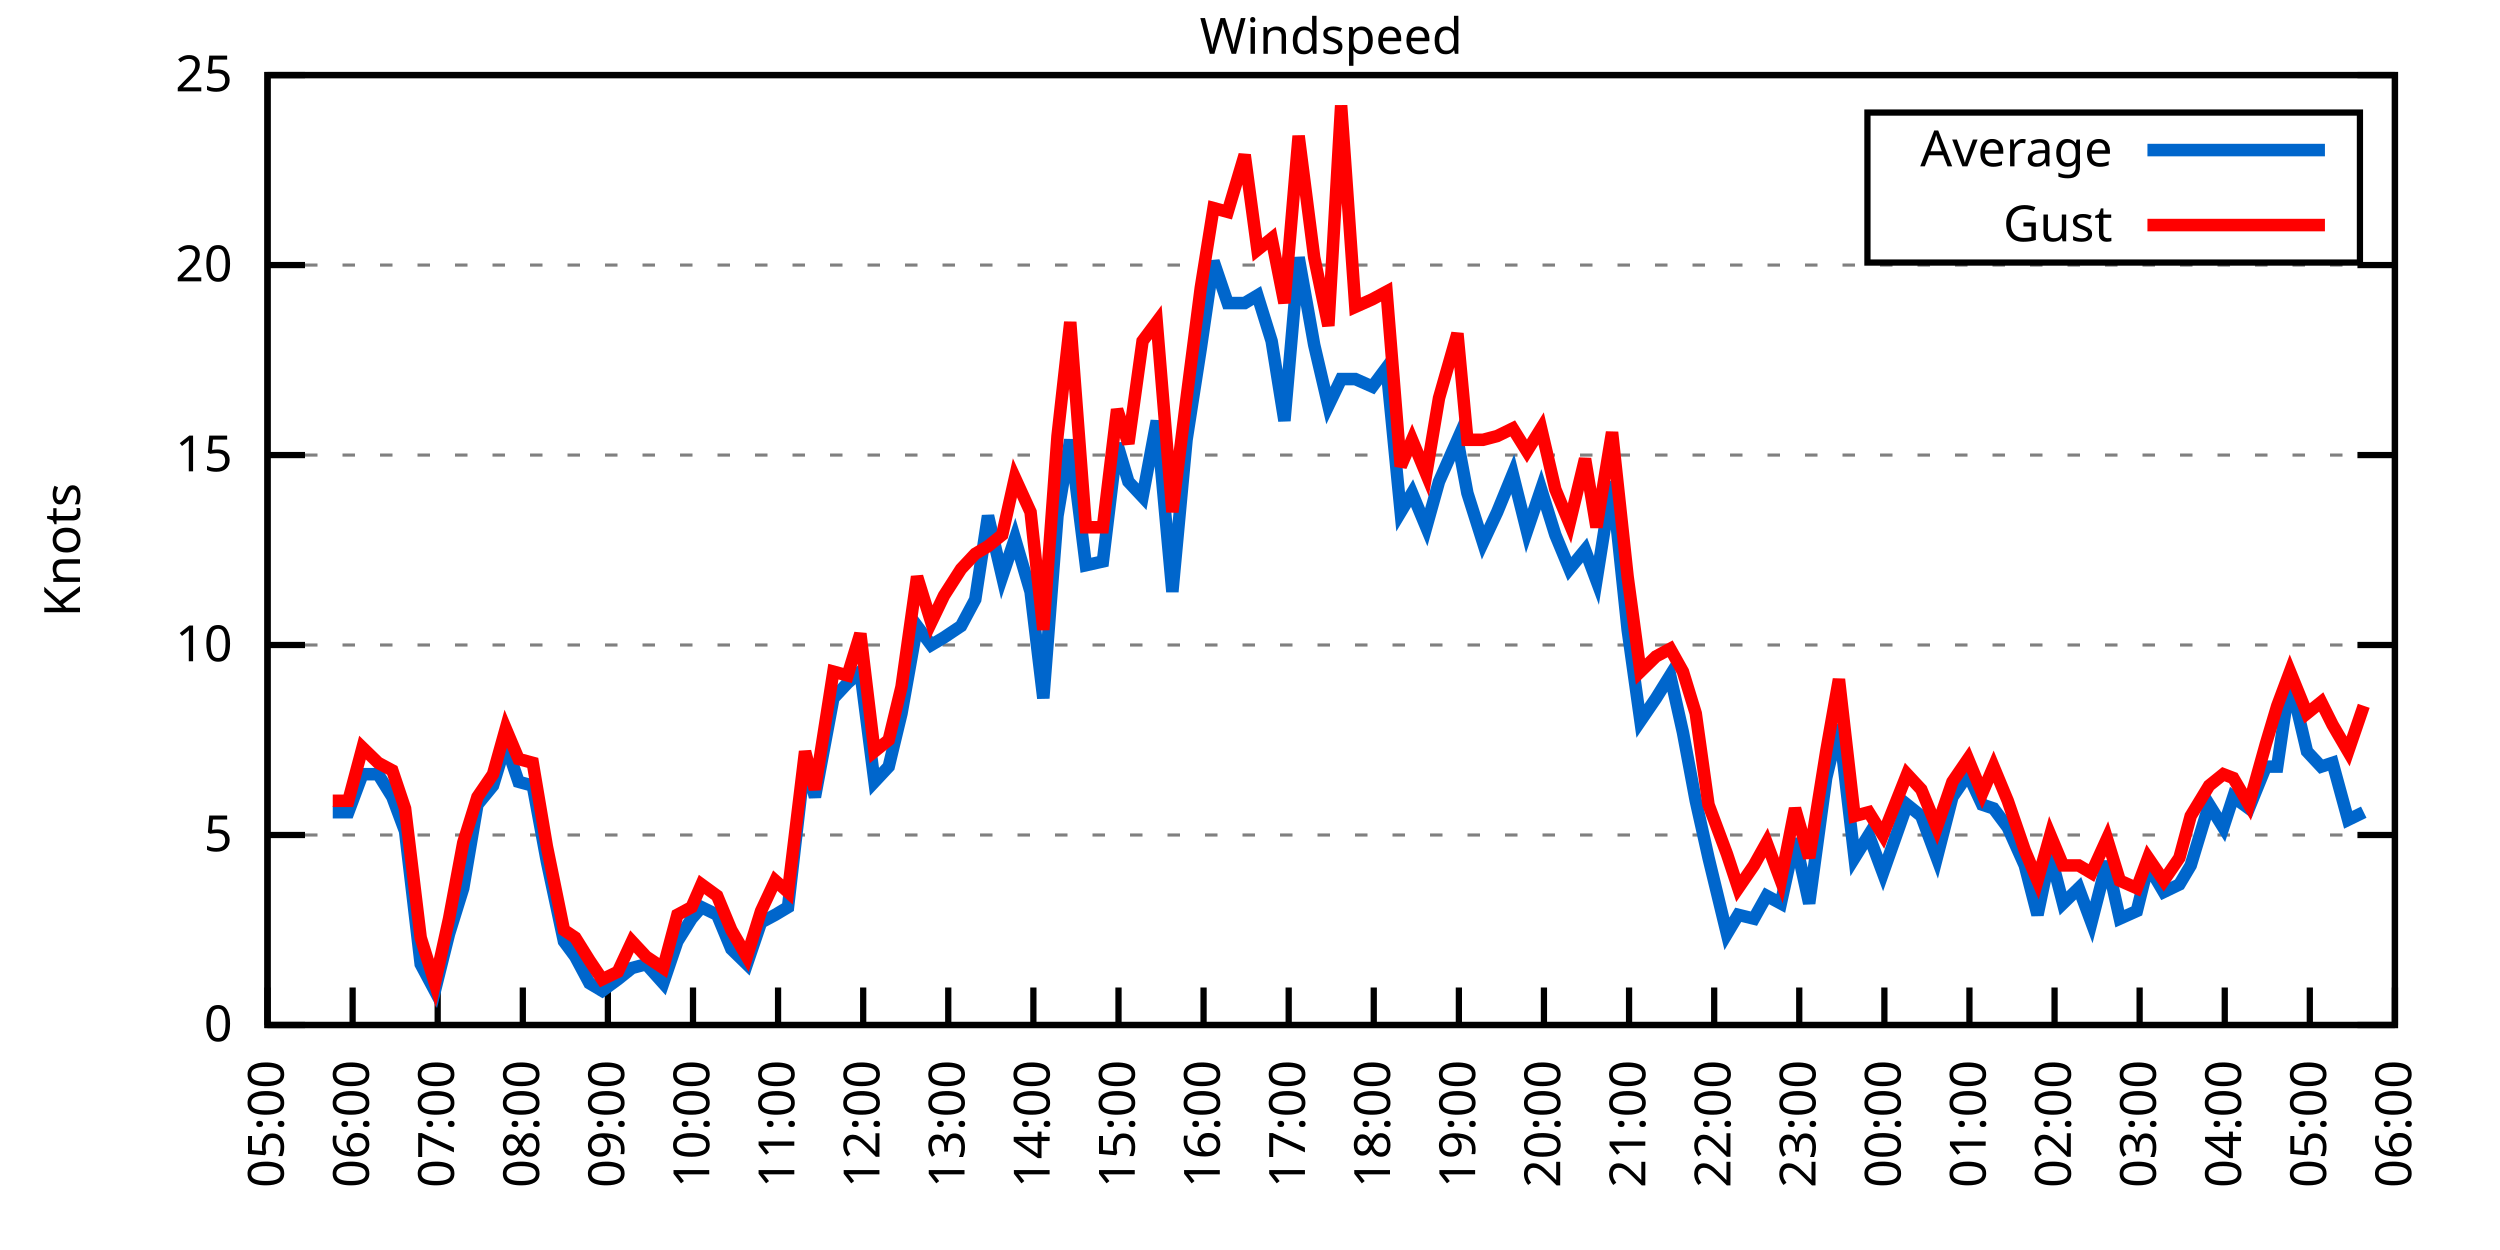
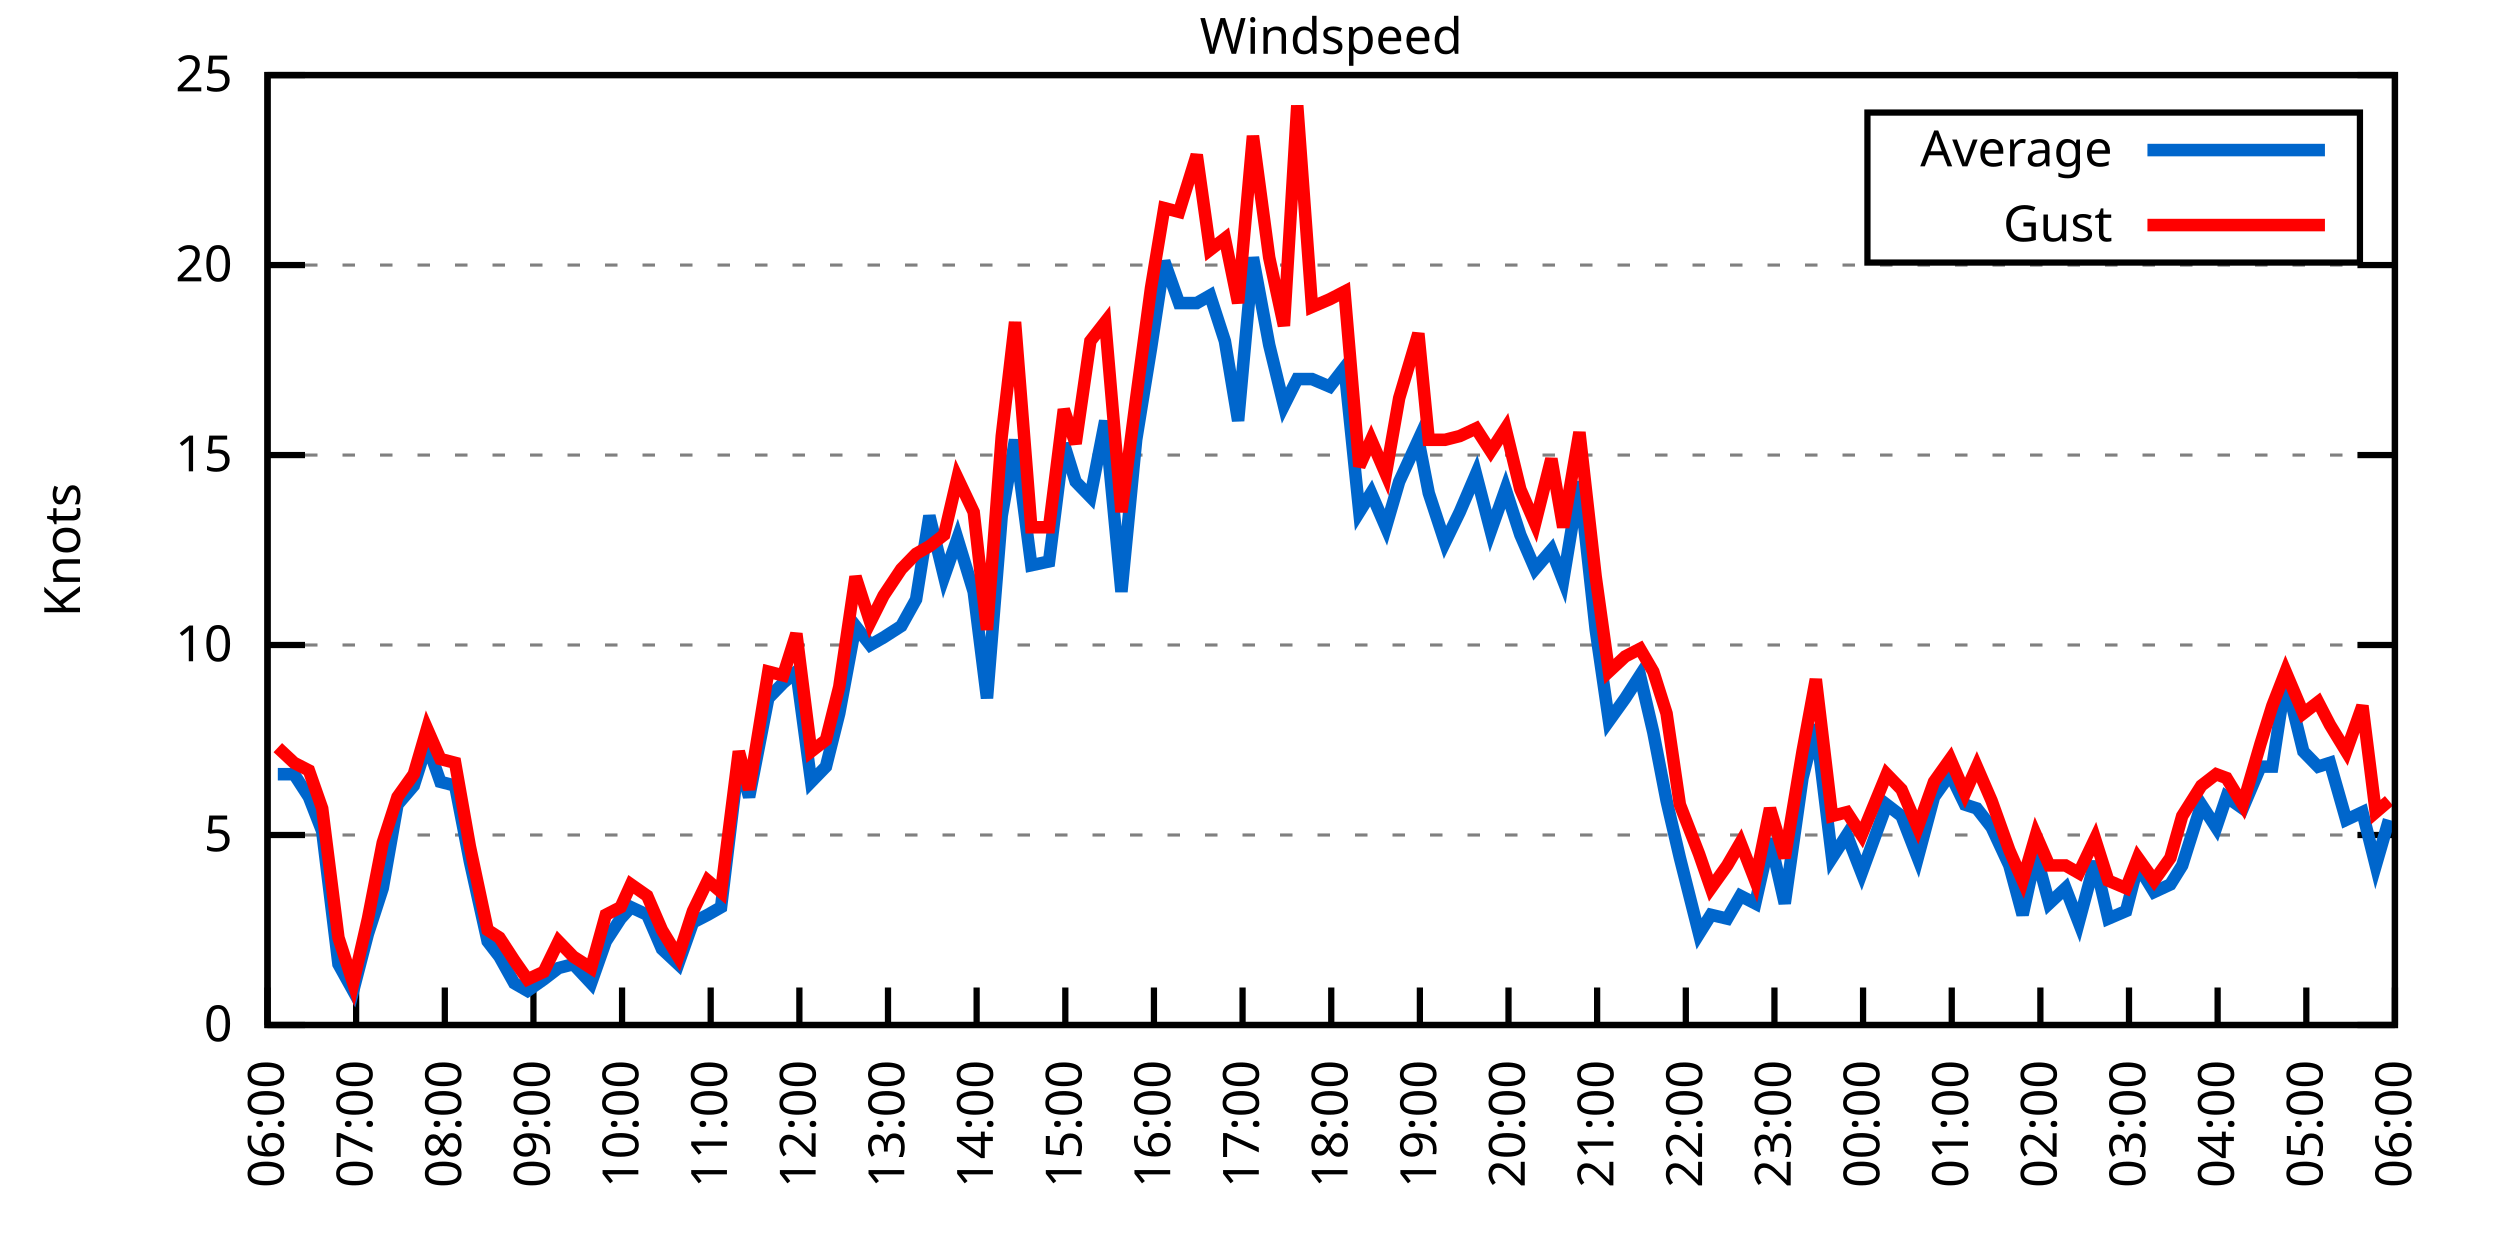
<svg xmlns="http://www.w3.org/2000/svg" xmlns:xlink="http://www.w3.org/1999/xlink" width="400" height="200" viewBox="0 0 400 200">
  <g id="gnuplot_canvas">
    <rect x="0" y="0" width="400" height="200" fill="none" />
    <defs>
      <circle id="gpDot" r="0.5" stroke-width="0.5" stroke="currentColor" />
      <path id="gpPt0" stroke-width="0.333" stroke="currentColor" d="M-1,0 h2 M0,-1 v2" />
      <path id="gpPt1" stroke-width="0.333" stroke="currentColor" d="M-1,-1 L1,1 M1,-1 L-1,1" />
      <path id="gpPt2" stroke-width="0.333" stroke="currentColor" d="M-1,0 L1,0 M0,-1 L0,1 M-1,-1 L1,1 M-1,1 L1,-1" />
      <rect id="gpPt3" stroke-width="0.333" stroke="currentColor" x="-1" y="-1" width="2" height="2" />
      <rect id="gpPt4" stroke-width="0.333" stroke="currentColor" fill="currentColor" x="-1" y="-1" width="2" height="2" />
      <circle id="gpPt5" stroke-width="0.333" stroke="currentColor" cx="0" cy="0" r="1" />
      <use xlink:href="#gpPt5" id="gpPt6" fill="currentColor" stroke="none" />
      <path id="gpPt7" stroke-width="0.333" stroke="currentColor" d="M0,-1.33 L-1.33,0.67 L1.33,0.67 z" />
      <use xlink:href="#gpPt7" id="gpPt8" fill="currentColor" stroke="none" />
      <use xlink:href="#gpPt7" id="gpPt9" stroke="currentColor" transform="rotate(180)" />
      <use xlink:href="#gpPt9" id="gpPt10" fill="currentColor" stroke="none" />
      <use xlink:href="#gpPt3" id="gpPt11" stroke="currentColor" transform="rotate(45)" />
      <use xlink:href="#gpPt11" id="gpPt12" fill="currentColor" stroke="none" />
      <path id="gpPt13" stroke-width="0.333" stroke="currentColor" d="M0,1.330 L1.265,0.411 L0.782,-1.067 L-0.782,-1.076 L-1.265,0.411 z" />
      <use xlink:href="#gpPt13" id="gpPt14" fill="currentColor" stroke="none" />
      <filter id="textbox" filterUnits="objectBoundingBox" x="0" y="0" height="1" width="1">
        <feFlood flood-color="white" flood-opacity="1" result="bgnd" />
        <feComposite in="SourceGraphic" in2="bgnd" operator="atop" />
      </filter>
      <filter id="greybox" filterUnits="objectBoundingBox" x="0" y="0" height="1" width="1">
        <feFlood flood-color="lightgrey" flood-opacity="1" result="grey" />
        <feComposite in="SourceGraphic" in2="grey" operator="atop" />
      </filter>
    </defs>
    <g fill="none" color="white" stroke="currentColor" stroke-width="1.00" stroke-linecap="butt" stroke-linejoin="miter">
</g>
    <g fill="none" color="black" stroke="currentColor" stroke-width="1.00" stroke-linecap="butt" stroke-linejoin="miter">
      <g stroke="none" shape-rendering="crispEdges">
        <polygon fill="rgb(255, 255, 255)" points="42.80,164.00 383.18,164.00 383.18,12.02 42.80,12.02 " />
      </g>
    </g>
    <g fill="none" color="black" stroke="currentColor" stroke-width="1.00" stroke-linecap="butt" stroke-linejoin="miter">
</g>
    <g fill="none" color="black" stroke="black" stroke-width="0.50" stroke-linecap="butt" stroke-linejoin="miter">
</g>
    <g fill="none" color="gray" stroke="currentColor" stroke-width="0.50" stroke-linecap="butt" stroke-linejoin="miter">
      <path stroke="gray" stroke-dasharray="2,4" class="gridline" d="M42.80,164.00 L383.19,164.00  " />
    </g>
    <g fill="none" color="gray" stroke="gray" stroke-width="1.00" stroke-linecap="butt" stroke-linejoin="miter">
</g>
    <g fill="none" color="black" stroke="currentColor" stroke-width="1.00" stroke-linecap="butt" stroke-linejoin="miter">
      <path stroke="black" d="M42.80,164.00 L48.80,164.00 M383.19,164.00 L377.19,164.00  " />
      <g transform="translate(37.20,166.60)" stroke="none" fill="black" font-family="Sans" font-size="8.00" text-anchor="end">
        <text>
          <tspan font-family="Sans"> 0</tspan>
        </text>
      </g>
    </g>
    <g fill="none" color="black" stroke="currentColor" stroke-width="1.00" stroke-linecap="butt" stroke-linejoin="miter">
</g>
    <g fill="none" color="black" stroke="black" stroke-width="0.50" stroke-linecap="butt" stroke-linejoin="miter">
</g>
    <g fill="none" color="gray" stroke="currentColor" stroke-width="0.50" stroke-linecap="butt" stroke-linejoin="miter">
      <path stroke="gray" stroke-dasharray="2,4" class="gridline" d="M42.80,133.60 L383.19,133.60  " />
    </g>
    <g fill="none" color="gray" stroke="gray" stroke-width="1.00" stroke-linecap="butt" stroke-linejoin="miter">
</g>
    <g fill="none" color="black" stroke="currentColor" stroke-width="1.00" stroke-linecap="butt" stroke-linejoin="miter">
      <path stroke="black" d="M42.80,133.60 L48.80,133.60 M383.19,133.60 L377.19,133.60  " />
      <g transform="translate(37.20,136.20)" stroke="none" fill="black" font-family="Sans" font-size="8.00" text-anchor="end">
        <text>
          <tspan font-family="Sans"> 5</tspan>
        </text>
      </g>
    </g>
    <g fill="none" color="black" stroke="currentColor" stroke-width="1.00" stroke-linecap="butt" stroke-linejoin="miter">
</g>
    <g fill="none" color="black" stroke="black" stroke-width="0.50" stroke-linecap="butt" stroke-linejoin="miter">
</g>
    <g fill="none" color="gray" stroke="currentColor" stroke-width="0.50" stroke-linecap="butt" stroke-linejoin="miter">
      <path stroke="gray" stroke-dasharray="2,4" class="gridline" d="M42.80,103.20 L383.19,103.20  " />
    </g>
    <g fill="none" color="gray" stroke="gray" stroke-width="1.00" stroke-linecap="butt" stroke-linejoin="miter">
</g>
    <g fill="none" color="black" stroke="currentColor" stroke-width="1.00" stroke-linecap="butt" stroke-linejoin="miter">
      <path stroke="black" d="M42.80,103.20 L48.80,103.20 M383.19,103.20 L377.19,103.20  " />
      <g transform="translate(37.20,105.80)" stroke="none" fill="black" font-family="Sans" font-size="8.00" text-anchor="end">
        <text>
          <tspan font-family="Sans"> 10</tspan>
        </text>
      </g>
    </g>
    <g fill="none" color="black" stroke="currentColor" stroke-width="1.00" stroke-linecap="butt" stroke-linejoin="miter">
</g>
    <g fill="none" color="black" stroke="black" stroke-width="0.50" stroke-linecap="butt" stroke-linejoin="miter">
</g>
    <g fill="none" color="gray" stroke="currentColor" stroke-width="0.50" stroke-linecap="butt" stroke-linejoin="miter">
      <path stroke="gray" stroke-dasharray="2,4" class="gridline" d="M42.80,72.81 L383.19,72.81  " />
    </g>
    <g fill="none" color="gray" stroke="gray" stroke-width="1.00" stroke-linecap="butt" stroke-linejoin="miter">
</g>
    <g fill="none" color="black" stroke="currentColor" stroke-width="1.00" stroke-linecap="butt" stroke-linejoin="miter">
      <path stroke="black" d="M42.80,72.81 L48.80,72.81 M383.19,72.81 L377.19,72.81  " />
      <g transform="translate(37.20,75.41)" stroke="none" fill="black" font-family="Sans" font-size="8.00" text-anchor="end">
        <text>
          <tspan font-family="Sans"> 15</tspan>
        </text>
      </g>
    </g>
    <g fill="none" color="black" stroke="currentColor" stroke-width="1.00" stroke-linecap="butt" stroke-linejoin="miter">
</g>
    <g fill="none" color="black" stroke="black" stroke-width="0.50" stroke-linecap="butt" stroke-linejoin="miter">
</g>
    <g fill="none" color="gray" stroke="currentColor" stroke-width="0.50" stroke-linecap="butt" stroke-linejoin="miter">
      <path stroke="gray" stroke-dasharray="2,4" class="gridline" d="M42.80,42.41 L383.19,42.41  " />
    </g>
    <g fill="none" color="gray" stroke="gray" stroke-width="1.00" stroke-linecap="butt" stroke-linejoin="miter">
</g>
    <g fill="none" color="black" stroke="currentColor" stroke-width="1.00" stroke-linecap="butt" stroke-linejoin="miter">
      <path stroke="black" d="M42.80,42.41 L48.80,42.41 M383.19,42.41 L377.19,42.41  " />
      <g transform="translate(37.20,45.01)" stroke="none" fill="black" font-family="Sans" font-size="8.00" text-anchor="end">
        <text>
          <tspan font-family="Sans"> 20</tspan>
        </text>
      </g>
    </g>
    <g fill="none" color="black" stroke="currentColor" stroke-width="1.00" stroke-linecap="butt" stroke-linejoin="miter">
</g>
    <g fill="none" color="black" stroke="black" stroke-width="0.50" stroke-linecap="butt" stroke-linejoin="miter">
</g>
    <g fill="none" color="gray" stroke="currentColor" stroke-width="0.50" stroke-linecap="butt" stroke-linejoin="miter">
      <path stroke="gray" stroke-dasharray="2,4" class="gridline" d="M42.80,12.01 L383.19,12.01  " />
    </g>
    <g fill="none" color="gray" stroke="gray" stroke-width="1.00" stroke-linecap="butt" stroke-linejoin="miter">
</g>
    <g fill="none" color="black" stroke="currentColor" stroke-width="1.00" stroke-linecap="butt" stroke-linejoin="miter">
      <path stroke="black" d="M42.80,12.01 L48.80,12.01 M383.19,12.01 L377.19,12.01  " />
      <g transform="translate(37.20,14.61)" stroke="none" fill="black" font-family="Sans" font-size="8.00" text-anchor="end">
        <text>
          <tspan font-family="Sans"> 25</tspan>
        </text>
      </g>
    </g>
    <g fill="none" color="black" stroke="currentColor" stroke-width="1.00" stroke-linecap="butt" stroke-linejoin="miter">
      <path stroke="black" d="M42.80,164.00 L42.80,158.00  " />
      <g transform="translate(45.40,169.60) rotate(270.00)" stroke="none" fill="black" font-family="Sans" font-size="8.00" text-anchor="end">
        <text>
-           <tspan font-family="Sans">05:00</tspan>
-         </text>
-       </g>
-     </g>
-     <g fill="none" color="black" stroke="currentColor" stroke-width="1.00" stroke-linecap="butt" stroke-linejoin="miter">
-       <path stroke="black" d="M56.42,164.00 L56.42,158.00  " />
-       <g transform="translate(59.02,169.60) rotate(270.00)" stroke="none" fill="black" font-family="Sans" font-size="8.00" text-anchor="end">
-         <text>
          <tspan font-family="Sans">06:00</tspan>
        </text>
      </g>
    </g>
    <g fill="none" color="black" stroke="currentColor" stroke-width="1.00" stroke-linecap="butt" stroke-linejoin="miter">
-       <path stroke="black" d="M70.03,164.00 L70.03,158.00  " />
-       <g transform="translate(72.63,169.60) rotate(270.00)" stroke="none" fill="black" font-family="Sans" font-size="8.00" text-anchor="end">
+       <path stroke="black" d="M56.98,164.00 L56.98,158.00  " />
+       <g transform="translate(59.58,169.60) rotate(270.00)" stroke="none" fill="black" font-family="Sans" font-size="8.00" text-anchor="end">
        <text>
          <tspan font-family="Sans">07:00</tspan>
        </text>
      </g>
    </g>
    <g fill="none" color="black" stroke="currentColor" stroke-width="1.00" stroke-linecap="butt" stroke-linejoin="miter">
-       <path stroke="black" d="M83.65,164.00 L83.65,158.00  " />
-       <g transform="translate(86.25,169.60) rotate(270.00)" stroke="none" fill="black" font-family="Sans" font-size="8.00" text-anchor="end">
+       <path stroke="black" d="M71.17,164.00 L71.17,158.00  " />
+       <g transform="translate(73.77,169.60) rotate(270.00)" stroke="none" fill="black" font-family="Sans" font-size="8.00" text-anchor="end">
        <text>
          <tspan font-family="Sans">08:00</tspan>
        </text>
      </g>
    </g>
    <g fill="none" color="black" stroke="currentColor" stroke-width="1.00" stroke-linecap="butt" stroke-linejoin="miter">
-       <path stroke="black" d="M97.26,164.00 L97.26,158.00  " />
-       <g transform="translate(99.86,169.60) rotate(270.00)" stroke="none" fill="black" font-family="Sans" font-size="8.00" text-anchor="end">
+       <path stroke="black" d="M85.35,164.00 L85.35,158.00  " />
+       <g transform="translate(87.95,169.60) rotate(270.00)" stroke="none" fill="black" font-family="Sans" font-size="8.00" text-anchor="end">
        <text>
          <tspan font-family="Sans">09:00</tspan>
        </text>
      </g>
    </g>
    <g fill="none" color="black" stroke="currentColor" stroke-width="1.00" stroke-linecap="butt" stroke-linejoin="miter">
-       <path stroke="black" d="M110.88,164.00 L110.88,158.00  " />
-       <g transform="translate(113.48,169.60) rotate(270.00)" stroke="none" fill="black" font-family="Sans" font-size="8.00" text-anchor="end">
+       <path stroke="black" d="M99.53,164.00 L99.53,158.00  " />
+       <g transform="translate(102.13,169.60) rotate(270.00)" stroke="none" fill="black" font-family="Sans" font-size="8.00" text-anchor="end">
        <text>
          <tspan font-family="Sans">10:00</tspan>
        </text>
      </g>
    </g>
    <g fill="none" color="black" stroke="currentColor" stroke-width="1.00" stroke-linecap="butt" stroke-linejoin="miter">
-       <path stroke="black" d="M124.49,164.00 L124.49,158.00  " />
-       <g transform="translate(127.09,169.60) rotate(270.00)" stroke="none" fill="black" font-family="Sans" font-size="8.00" text-anchor="end">
+       <path stroke="black" d="M113.71,164.00 L113.71,158.00  " />
+       <g transform="translate(116.31,169.60) rotate(270.00)" stroke="none" fill="black" font-family="Sans" font-size="8.00" text-anchor="end">
        <text>
          <tspan font-family="Sans">11:00</tspan>
        </text>
      </g>
    </g>
    <g fill="none" color="black" stroke="currentColor" stroke-width="1.00" stroke-linecap="butt" stroke-linejoin="miter">
-       <path stroke="black" d="M138.11,164.00 L138.11,158.00  " />
-       <g transform="translate(140.71,169.60) rotate(270.00)" stroke="none" fill="black" font-family="Sans" font-size="8.00" text-anchor="end">
+       <path stroke="black" d="M127.90,164.00 L127.90,158.00  " />
+       <g transform="translate(130.50,169.60) rotate(270.00)" stroke="none" fill="black" font-family="Sans" font-size="8.00" text-anchor="end">
        <text>
          <tspan font-family="Sans">12:00</tspan>
        </text>
      </g>
    </g>
    <g fill="none" color="black" stroke="currentColor" stroke-width="1.00" stroke-linecap="butt" stroke-linejoin="miter">
-       <path stroke="black" d="M151.72,164.00 L151.72,158.00  " />
-       <g transform="translate(154.32,169.60) rotate(270.00)" stroke="none" fill="black" font-family="Sans" font-size="8.00" text-anchor="end">
+       <path stroke="black" d="M142.08,164.00 L142.08,158.00  " />
+       <g transform="translate(144.68,169.60) rotate(270.00)" stroke="none" fill="black" font-family="Sans" font-size="8.00" text-anchor="end">
        <text>
          <tspan font-family="Sans">13:00</tspan>
        </text>
      </g>
    </g>
    <g fill="none" color="black" stroke="currentColor" stroke-width="1.00" stroke-linecap="butt" stroke-linejoin="miter">
-       <path stroke="black" d="M165.34,164.00 L165.34,158.00  " />
-       <g transform="translate(167.94,169.60) rotate(270.00)" stroke="none" fill="black" font-family="Sans" font-size="8.00" text-anchor="end">
+       <path stroke="black" d="M156.26,164.00 L156.26,158.00  " />
+       <g transform="translate(158.86,169.60) rotate(270.00)" stroke="none" fill="black" font-family="Sans" font-size="8.00" text-anchor="end">
        <text>
          <tspan font-family="Sans">14:00</tspan>
        </text>
      </g>
    </g>
    <g fill="none" color="black" stroke="currentColor" stroke-width="1.00" stroke-linecap="butt" stroke-linejoin="miter">
-       <path stroke="black" d="M178.96,164.00 L178.96,158.00  " />
-       <g transform="translate(181.56,169.60) rotate(270.00)" stroke="none" fill="black" font-family="Sans" font-size="8.00" text-anchor="end">
+       <path stroke="black" d="M170.45,164.00 L170.45,158.00  " />
+       <g transform="translate(173.05,169.60) rotate(270.00)" stroke="none" fill="black" font-family="Sans" font-size="8.00" text-anchor="end">
        <text>
          <tspan font-family="Sans">15:00</tspan>
        </text>
      </g>
    </g>
    <g fill="none" color="black" stroke="currentColor" stroke-width="1.00" stroke-linecap="butt" stroke-linejoin="miter">
-       <path stroke="black" d="M192.57,164.00 L192.57,158.00  " />
-       <g transform="translate(195.17,169.60) rotate(270.00)" stroke="none" fill="black" font-family="Sans" font-size="8.00" text-anchor="end">
+       <path stroke="black" d="M184.63,164.00 L184.63,158.00  " />
+       <g transform="translate(187.23,169.60) rotate(270.00)" stroke="none" fill="black" font-family="Sans" font-size="8.00" text-anchor="end">
        <text>
          <tspan font-family="Sans">16:00</tspan>
        </text>
      </g>
    </g>
    <g fill="none" color="black" stroke="currentColor" stroke-width="1.00" stroke-linecap="butt" stroke-linejoin="miter">
-       <path stroke="black" d="M206.19,164.00 L206.19,158.00  " />
-       <g transform="translate(208.79,169.60) rotate(270.00)" stroke="none" fill="black" font-family="Sans" font-size="8.00" text-anchor="end">
+       <path stroke="black" d="M198.81,164.00 L198.81,158.00  " />
+       <g transform="translate(201.41,169.60) rotate(270.00)" stroke="none" fill="black" font-family="Sans" font-size="8.00" text-anchor="end">
        <text>
          <tspan font-family="Sans">17:00</tspan>
        </text>
      </g>
    </g>
    <g fill="none" color="black" stroke="currentColor" stroke-width="1.00" stroke-linecap="butt" stroke-linejoin="miter">
-       <path stroke="black" d="M219.80,164.00 L219.80,158.00  " />
-       <g transform="translate(222.40,169.60) rotate(270.00)" stroke="none" fill="black" font-family="Sans" font-size="8.00" text-anchor="end">
+       <path stroke="black" d="M213.00,164.00 L213.00,158.00  " />
+       <g transform="translate(215.60,169.60) rotate(270.00)" stroke="none" fill="black" font-family="Sans" font-size="8.00" text-anchor="end">
        <text>
          <tspan font-family="Sans">18:00</tspan>
        </text>
      </g>
    </g>
    <g fill="none" color="black" stroke="currentColor" stroke-width="1.00" stroke-linecap="butt" stroke-linejoin="miter">
-       <path stroke="black" d="M233.42,164.00 L233.42,158.00  " />
-       <g transform="translate(236.02,169.60) rotate(270.00)" stroke="none" fill="black" font-family="Sans" font-size="8.00" text-anchor="end">
+       <path stroke="black" d="M227.18,164.00 L227.18,158.00  " />
+       <g transform="translate(229.78,169.60) rotate(270.00)" stroke="none" fill="black" font-family="Sans" font-size="8.00" text-anchor="end">
        <text>
          <tspan font-family="Sans">19:00</tspan>
        </text>
      </g>
    </g>
    <g fill="none" color="black" stroke="currentColor" stroke-width="1.00" stroke-linecap="butt" stroke-linejoin="miter">
-       <path stroke="black" d="M247.03,164.00 L247.03,158.00  " />
-       <g transform="translate(249.63,169.60) rotate(270.00)" stroke="none" fill="black" font-family="Sans" font-size="8.00" text-anchor="end">
+       <path stroke="black" d="M241.36,164.00 L241.36,158.00  " />
+       <g transform="translate(243.96,169.60) rotate(270.00)" stroke="none" fill="black" font-family="Sans" font-size="8.00" text-anchor="end">
        <text>
          <tspan font-family="Sans">20:00</tspan>
        </text>
      </g>
    </g>
    <g fill="none" color="black" stroke="currentColor" stroke-width="1.00" stroke-linecap="butt" stroke-linejoin="miter">
-       <path stroke="black" d="M260.65,164.00 L260.65,158.00  " />
-       <g transform="translate(263.25,169.60) rotate(270.00)" stroke="none" fill="black" font-family="Sans" font-size="8.00" text-anchor="end">
+       <path stroke="black" d="M255.54,164.00 L255.54,158.00  " />
+       <g transform="translate(258.14,169.60) rotate(270.00)" stroke="none" fill="black" font-family="Sans" font-size="8.00" text-anchor="end">
        <text>
          <tspan font-family="Sans">21:00</tspan>
        </text>
      </g>
    </g>
    <g fill="none" color="black" stroke="currentColor" stroke-width="1.00" stroke-linecap="butt" stroke-linejoin="miter">
-       <path stroke="black" d="M274.27,164.00 L274.27,158.00  " />
-       <g transform="translate(276.87,169.60) rotate(270.00)" stroke="none" fill="black" font-family="Sans" font-size="8.00" text-anchor="end">
+       <path stroke="black" d="M269.73,164.00 L269.73,158.00  " />
+       <g transform="translate(272.33,169.60) rotate(270.00)" stroke="none" fill="black" font-family="Sans" font-size="8.00" text-anchor="end">
        <text>
          <tspan font-family="Sans">22:00</tspan>
        </text>
      </g>
    </g>
    <g fill="none" color="black" stroke="currentColor" stroke-width="1.00" stroke-linecap="butt" stroke-linejoin="miter">
-       <path stroke="black" d="M287.88,164.00 L287.88,158.00  " />
-       <g transform="translate(290.48,169.60) rotate(270.00)" stroke="none" fill="black" font-family="Sans" font-size="8.00" text-anchor="end">
+       <path stroke="black" d="M283.91,164.00 L283.91,158.00  " />
+       <g transform="translate(286.51,169.60) rotate(270.00)" stroke="none" fill="black" font-family="Sans" font-size="8.00" text-anchor="end">
        <text>
          <tspan font-family="Sans">23:00</tspan>
        </text>
      </g>
    </g>
    <g fill="none" color="black" stroke="currentColor" stroke-width="1.00" stroke-linecap="butt" stroke-linejoin="miter">
-       <path stroke="black" d="M301.50,164.00 L301.50,158.00  " />
-       <g transform="translate(304.10,169.60) rotate(270.00)" stroke="none" fill="black" font-family="Sans" font-size="8.00" text-anchor="end">
+       <path stroke="black" d="M298.09,164.00 L298.09,158.00  " />
+       <g transform="translate(300.69,169.60) rotate(270.00)" stroke="none" fill="black" font-family="Sans" font-size="8.00" text-anchor="end">
        <text>
          <tspan font-family="Sans">00:00</tspan>
        </text>
      </g>
    </g>
    <g fill="none" color="black" stroke="currentColor" stroke-width="1.00" stroke-linecap="butt" stroke-linejoin="miter">
-       <path stroke="black" d="M315.11,164.00 L315.11,158.00  " />
-       <g transform="translate(317.71,169.60) rotate(270.00)" stroke="none" fill="black" font-family="Sans" font-size="8.00" text-anchor="end">
+       <path stroke="black" d="M312.28,164.00 L312.28,158.00  " />
+       <g transform="translate(314.88,169.60) rotate(270.00)" stroke="none" fill="black" font-family="Sans" font-size="8.00" text-anchor="end">
        <text>
          <tspan font-family="Sans">01:00</tspan>
        </text>
      </g>
    </g>
    <g fill="none" color="black" stroke="currentColor" stroke-width="1.00" stroke-linecap="butt" stroke-linejoin="miter">
-       <path stroke="black" d="M328.73,164.00 L328.73,158.00  " />
-       <g transform="translate(331.33,169.60) rotate(270.00)" stroke="none" fill="black" font-family="Sans" font-size="8.00" text-anchor="end">
+       <path stroke="black" d="M326.46,164.00 L326.46,158.00  " />
+       <g transform="translate(329.06,169.60) rotate(270.00)" stroke="none" fill="black" font-family="Sans" font-size="8.00" text-anchor="end">
        <text>
          <tspan font-family="Sans">02:00</tspan>
        </text>
      </g>
    </g>
    <g fill="none" color="black" stroke="currentColor" stroke-width="1.00" stroke-linecap="butt" stroke-linejoin="miter">
-       <path stroke="black" d="M342.34,164.00 L342.34,158.00  " />
-       <g transform="translate(344.94,169.60) rotate(270.00)" stroke="none" fill="black" font-family="Sans" font-size="8.00" text-anchor="end">
+       <path stroke="black" d="M340.64,164.00 L340.64,158.00  " />
+       <g transform="translate(343.24,169.60) rotate(270.00)" stroke="none" fill="black" font-family="Sans" font-size="8.00" text-anchor="end">
        <text>
          <tspan font-family="Sans">03:00</tspan>
        </text>
      </g>
    </g>
    <g fill="none" color="black" stroke="currentColor" stroke-width="1.00" stroke-linecap="butt" stroke-linejoin="miter">
-       <path stroke="black" d="M355.96,164.00 L355.96,158.00  " />
-       <g transform="translate(358.56,169.60) rotate(270.00)" stroke="none" fill="black" font-family="Sans" font-size="8.00" text-anchor="end">
+       <path stroke="black" d="M354.82,164.00 L354.82,158.00  " />
+       <g transform="translate(357.42,169.60) rotate(270.00)" stroke="none" fill="black" font-family="Sans" font-size="8.00" text-anchor="end">
        <text>
          <tspan font-family="Sans">04:00</tspan>
        </text>
      </g>
    </g>
    <g fill="none" color="black" stroke="currentColor" stroke-width="1.00" stroke-linecap="butt" stroke-linejoin="miter">
-       <path stroke="black" d="M369.57,164.00 L369.57,158.00  " />
-       <g transform="translate(372.17,169.60) rotate(270.00)" stroke="none" fill="black" font-family="Sans" font-size="8.00" text-anchor="end">
+       <path stroke="black" d="M369.01,164.00 L369.01,158.00  " />
+       <g transform="translate(371.61,169.60) rotate(270.00)" stroke="none" fill="black" font-family="Sans" font-size="8.00" text-anchor="end">
        <text>
          <tspan font-family="Sans">05:00</tspan>
        </text>
      </g>
    </g>
    <g fill="none" color="black" stroke="currentColor" stroke-width="1.00" stroke-linecap="butt" stroke-linejoin="miter">
      <path stroke="black" d="M383.19,164.00 L383.19,158.00  " />
      <g transform="translate(385.79,169.60) rotate(270.00)" stroke="none" fill="black" font-family="Sans" font-size="8.00" text-anchor="end">
        <text>
          <tspan font-family="Sans">06:00</tspan>
        </text>
      </g>
    </g>
    <g fill="none" color="black" stroke="currentColor" stroke-width="1.00" stroke-linecap="butt" stroke-linejoin="miter">
</g>
    <g fill="none" color="black" stroke="currentColor" stroke-width="1.00" stroke-linecap="butt" stroke-linejoin="miter">
      <path stroke="black" d="M42.80,12.01 L42.80,164.00 L383.19,164.00 L383.19,12.01 L42.80,12.01 Z  " />
    </g>
    <g fill="none" color="black" stroke="currentColor" stroke-width="1.00" stroke-linecap="butt" stroke-linejoin="miter">
</g>
    <g fill="none" color="black" stroke="currentColor" stroke-width="1.00" stroke-linecap="butt" stroke-linejoin="miter">
      <path stroke="black" d="M298.79,42.01 L298.79,18.01 L377.59,18.01 L377.59,42.01 L298.79,42.01 Z  " />
    </g>
    <g id="Windspeed_plot_1">
      <g fill="none" color="white" stroke="black" stroke-width="2.00" stroke-linecap="butt" stroke-linejoin="miter">
</g>
      <g fill="none" color="black" stroke="currentColor" stroke-width="2.00" stroke-linecap="butt" stroke-linejoin="miter">
        <g transform="translate(337.99,26.61)" stroke="none" fill="black" font-family="Sans" font-size="8.00" text-anchor="end">
          <text>
            <tspan font-family="Sans">Average</tspan>
          </text>
        </g>
      </g>
      <g fill="none" color="black" stroke="currentColor" stroke-width="2.00" stroke-linecap="butt" stroke-linejoin="miter">
-         <path stroke="rgb(  0, 102, 204)" d="M343.59,24.01 L371.99,24.01 M53.24,129.95 L55.73,129.95 L58.00,123.87 L60.50,123.87 L62.77,127.52 L64.81,132.99   L67.31,154.27 L69.58,158.53 L71.85,149.41 L74.12,142.11 L76.39,128.74 L78.88,125.70 L80.92,119.01 L82.97,125.09   L85.24,125.70 L87.50,137.86 L90.23,150.62 L92.04,153.06 L94.31,157.31 L96.35,158.53 L98.85,156.70 L101.12,154.88   L103.39,154.27 L106.11,157.31 L108.38,150.62 L110.65,146.98 L112.24,145.15 L114.74,146.37 L117.01,151.84 L119.50,154.27   L121.77,147.59 L124.04,146.37 L126.08,145.15 L128.81,121.44 L130.39,127.52 L133.34,111.72 L135.61,109.28 L137.66,107.46   L139.92,125.09 L142.19,122.66 L144.24,114.15 L146.73,100.16 L149.00,103.20 L151.04,101.99 L153.77,100.16 L156.04,95.91   L158.08,82.53 L160.35,92.26 L162.39,86.18 L164.89,94.69 L166.93,111.72 L169.20,82.53 L171.24,70.37 L173.74,90.44   L176.46,89.83 L178.73,70.98 L180.54,77.06 L182.81,79.49 L185.08,67.33 L187.58,94.69 L189.85,70.37 L192.12,55.78   L194.16,41.80 L196.43,48.49 L199.15,48.49 L201.19,47.27 L203.46,54.57 L205.51,67.33 L207.78,41.19 L210.27,55.18   L212.54,64.90 L214.58,60.65 L216.85,60.65 L219.58,61.86 L221.85,58.82 L224.11,81.93 L225.93,78.89 L228.20,84.36   L230.24,77.06 L233.19,70.37 L234.78,78.89 L237.28,86.79 L239.55,81.93 L242.04,75.85 L244.31,84.97 L246.58,78.28   L248.85,85.57 L251.12,91.04 L253.61,88.00 L255.43,92.87 L257.93,77.06 L260.42,100.77 L262.47,115.36 L264.96,111.72   L267.23,108.07 L269.27,117.19 L271.32,128.13 L273.36,137.25 L276.31,149.41 L278.12,146.37 L280.62,146.98 L282.66,143.33   L284.93,144.55 L287.20,134.21 L289.47,144.55 L292.19,124.48 L294.23,115.97 L296.73,137.25 L299.00,133.60 L301.27,139.68   L305.13,128.74 L307.40,130.56 L309.89,137.25 L312.39,127.52 L314.89,123.87 L317.15,128.74 L318.97,129.35 L321.24,132.39   L323.96,138.47 L326.00,146.37 L328.05,136.64 L330.09,144.55 L332.59,142.11 L334.63,147.59 L337.12,137.86 L339.17,146.98   L341.89,145.76 L343.70,138.47 L346.20,142.72 L348.70,141.51 L350.51,138.47 L353.46,128.74 L355.73,132.39 L357.32,127.52   L359.82,129.35 L362.54,122.66 L364.36,122.66 L366.40,108.68 L369.12,120.23 L371.39,122.66 L373.21,122.05 L375.70,131.17   L378.20,129.95  " />
+         <path stroke="rgb(  0, 102, 204)" d="M343.59,24.01 L371.99,24.01 M44.45,123.87 L47.05,123.87 L49.42,127.52 L51.55,132.99 L54.15,154.27 L56.51,158.53   L58.87,149.41 L61.24,142.11 L63.60,128.74 L66.20,125.70 L68.33,119.01 L70.46,125.09 L72.82,125.70 L75.18,137.86   L78.02,150.62 L79.91,153.06 L82.28,157.31 L84.40,158.53 L87.00,156.70 L89.37,154.88 L91.73,154.27 L94.57,157.31   L96.93,150.62 L99.30,146.98 L100.95,145.15 L103.55,146.37 L105.91,151.84 L108.51,154.27 L110.88,147.59 L113.24,146.37   L115.37,145.15 L118.21,121.44 L119.86,127.52 L122.93,111.72 L125.30,109.28 L127.42,107.46 L129.79,125.09 L132.15,122.66   L134.28,114.15 L136.88,100.16 L139.24,103.20 L141.37,101.99 L144.21,100.16 L146.57,95.91 L148.70,82.53 L151.06,92.26   L153.19,86.18 L155.79,94.69 L157.92,111.72 L160.28,82.53 L162.41,70.37 L165.01,90.44 L167.85,89.83 L170.21,70.98   L172.10,77.06 L174.46,79.49 L176.83,67.33 L179.43,94.69 L181.79,70.37 L184.16,55.78 L186.28,41.80 L188.65,48.49   L191.48,48.49 L193.61,47.27 L195.98,54.57 L198.10,67.33 L200.47,41.19 L203.07,55.18 L205.43,64.90 L207.56,60.65   L209.92,60.65 L212.76,61.86 L215.12,58.82 L217.49,81.93 L219.38,78.89 L221.74,84.36 L223.87,77.06 L226.94,70.37   L228.60,78.89 L231.20,86.79 L233.56,81.93 L236.16,75.85 L238.52,84.97 L240.89,78.28 L243.25,85.57 L245.62,91.04   L248.22,88.00 L250.11,92.87 L252.71,77.06 L255.31,100.77 L257.43,115.36 L260.04,111.72 L262.40,108.07 L264.53,117.19   L266.65,128.13 L268.78,137.25 L271.85,149.41 L273.75,146.37 L276.35,146.98 L278.47,143.33 L280.84,144.55 L283.20,134.21   L285.56,144.55 L288.40,124.48 L290.53,115.97 L293.13,137.25 L295.49,133.60 L297.86,139.68 L301.87,128.74 L304.24,130.56   L306.84,137.25 L309.44,127.52 L312.04,123.87 L314.40,128.74 L316.29,129.35 L318.66,132.39 L321.49,138.47 L323.62,146.37   L325.75,136.64 L327.88,144.55 L330.48,142.11 L332.60,147.59 L335.20,137.86 L337.33,146.98 L340.17,145.76 L342.06,138.47   L344.66,142.72 L347.26,141.51 L349.15,138.47 L352.22,128.74 L354.59,132.39 L356.24,127.52 L358.84,129.35 L361.68,122.66   L363.57,122.66 L365.70,108.68 L368.53,120.23 L370.90,122.66 L372.79,122.05 L375.39,131.17 L377.99,129.95 L380.12,138.47   L382.24,131.17  " />
      </g>
    </g>
    <g id="Windspeed_plot_2">
      <g fill="none" color="black" stroke="currentColor" stroke-width="2.00" stroke-linecap="butt" stroke-linejoin="miter">
        <g transform="translate(337.99,38.61)" stroke="none" fill="black" font-family="Sans" font-size="8.00" text-anchor="end">
          <text>
            <tspan font-family="Sans">Gust</tspan>
          </text>
        </g>
      </g>
      <g fill="none" color="black" stroke="currentColor" stroke-width="2.00" stroke-linecap="butt" stroke-linejoin="miter">
-         <path stroke="rgb(255,   0,   0)" d="M343.59,36.01 L371.99,36.01 M53.24,128.13 L55.73,128.13 L58.00,119.62 L60.50,122.05 L62.77,123.27 L64.81,129.35   L67.31,150.02 L69.58,157.31 L71.85,146.98 L74.12,134.82 L76.39,127.52 L78.88,123.87 L80.92,116.58 L82.97,121.44   L85.24,122.05 L87.50,135.43 L90.23,148.80 L92.04,150.02 L94.31,153.66 L96.35,156.70 L98.85,155.49 L101.12,150.62   L103.39,153.06 L106.11,154.88 L108.38,146.37 L110.65,145.15 L112.24,141.51 L114.74,143.33 L117.01,148.80 L119.50,153.06   L121.77,145.76 L124.04,140.90 L126.08,142.72 L128.81,120.23 L130.39,126.31 L133.34,107.46 L135.61,108.07 L137.66,101.38   L139.92,120.23 L142.19,118.40 L144.24,109.89 L146.73,92.26 L149.00,99.56 L151.04,95.30 L153.77,91.04 L156.04,88.61   L158.08,87.40 L160.35,85.57 L162.39,76.45 L164.89,81.93 L166.93,100.77 L169.20,69.77 L171.24,51.53 L173.74,84.36   L176.46,84.36 L178.73,65.51 L180.54,70.98 L182.81,54.57 L185.08,51.53 L187.58,81.93 L189.85,63.69 L192.12,46.06   L194.16,33.29 L196.43,33.90 L199.15,24.78 L201.19,39.98 L203.46,38.15 L205.51,48.49 L207.78,21.74 L210.27,41.19   L212.54,52.14 L214.58,16.87 L216.85,49.10 L219.58,47.88 L221.85,46.66 L224.11,74.63 L225.93,70.37 L228.20,75.85   L230.24,63.69 L233.19,53.35 L234.78,70.37 L237.28,70.37 L239.55,69.77 L242.04,68.55 L244.31,72.20 L246.58,68.55   L248.85,78.28 L251.12,83.75 L253.61,73.41 L255.43,84.36 L257.93,69.16 L260.42,92.26 L262.47,107.46 L264.96,105.03   L267.23,103.81 L269.27,107.46 L271.32,114.15 L273.36,128.74 L276.31,136.64 L278.12,142.11 L280.62,138.47 L282.66,134.82   L284.93,140.90 L287.20,129.35 L289.47,137.25 L292.19,120.23 L294.23,108.68 L296.73,130.56 L299.00,129.95 L301.27,133.60   L305.13,123.87 L307.40,126.31 L309.89,132.39 L312.39,125.09 L314.89,121.44 L317.15,126.91 L318.97,122.66 L321.24,128.13   L323.96,136.03 L326.00,140.90 L328.05,133.60 L330.09,138.47 L332.59,138.47 L334.63,139.68 L337.12,134.21 L339.17,140.90   L341.89,142.11 L343.70,137.25 L346.20,140.90 L348.70,137.25 L350.51,130.56 L353.46,125.70 L355.73,123.87 L357.32,124.48   L359.82,128.74 L362.54,119.01 L364.36,112.93 L366.40,107.46 L369.12,114.15 L371.39,112.32 L373.21,115.97 L375.70,120.23   L378.20,112.93  " />
+         <path stroke="rgb(255,   0,   0)" d="M343.59,36.01 L371.99,36.01 M44.45,119.62 L47.05,122.05 L49.42,123.27 L51.55,129.35 L54.15,150.02 L56.51,157.31   L58.87,146.98 L61.24,134.82 L63.60,127.52 L66.20,123.87 L68.33,116.58 L70.46,121.44 L72.82,122.05 L75.18,135.43   L78.02,148.80 L79.91,150.02 L82.28,153.66 L84.40,156.70 L87.00,155.49 L89.37,150.62 L91.73,153.06 L94.57,154.88   L96.93,146.37 L99.30,145.15 L100.95,141.51 L103.55,143.33 L105.91,148.80 L108.51,153.06 L110.88,145.76 L113.24,140.90   L115.37,142.72 L118.21,120.23 L119.86,126.31 L122.93,107.46 L125.30,108.07 L127.42,101.38 L129.79,120.23 L132.15,118.40   L134.28,109.89 L136.88,92.26 L139.24,99.56 L141.37,95.30 L144.21,91.04 L146.57,88.61 L148.70,87.40 L151.06,85.57   L153.19,76.45 L155.79,81.93 L157.92,100.77 L160.28,69.77 L162.41,51.53 L165.01,84.36 L167.85,84.36 L170.21,65.51   L172.10,70.98 L174.46,54.57 L176.83,51.53 L179.43,81.93 L181.79,63.69 L184.16,46.06 L186.28,33.29 L188.65,33.90   L191.48,24.78 L193.61,39.98 L195.98,38.15 L198.10,48.49 L200.47,21.74 L203.07,41.19 L205.43,52.14 L207.56,16.87   L209.92,49.10 L212.76,47.88 L215.12,46.66 L217.49,74.63 L219.38,70.37 L221.74,75.85 L223.87,63.69 L226.94,53.35   L228.60,70.37 L231.20,70.37 L233.56,69.77 L236.16,68.55 L238.52,72.20 L240.89,68.55 L243.25,78.28 L245.62,83.75   L248.22,73.41 L250.11,84.36 L252.71,69.16 L255.31,92.26 L257.43,107.46 L260.04,105.03 L262.40,103.81 L264.53,107.46   L266.65,114.15 L268.78,128.74 L271.85,136.64 L273.75,142.11 L276.35,138.47 L278.47,134.82 L280.84,140.90 L283.20,129.35   L285.56,137.25 L288.40,120.23 L290.53,108.68 L293.13,130.56 L295.49,129.95 L297.86,133.60 L301.87,123.87 L304.24,126.31   L306.84,132.39 L309.44,125.09 L312.04,121.44 L314.40,126.91 L316.29,122.66 L318.66,128.13 L321.49,136.03 L323.62,140.90   L325.75,133.60 L327.88,138.47 L330.48,138.47 L332.60,139.68 L335.20,134.21 L337.33,140.90 L340.17,142.11 L342.06,137.25   L344.66,140.90 L347.26,137.25 L349.15,130.56 L352.22,125.70 L354.59,123.87 L356.24,124.48 L358.84,128.74 L361.68,119.01   L363.57,112.93 L365.70,107.46 L368.53,114.15 L370.90,112.32 L372.79,115.97 L375.39,120.23 L377.99,112.93 L380.12,129.95   L382.24,128.13  " />
      </g>
    </g>
    <g fill="none" color="black" stroke="currentColor" stroke-width="2.00" stroke-linecap="butt" stroke-linejoin="miter">
</g>
    <g fill="none" color="black" stroke="black" stroke-width="1.00" stroke-linecap="butt" stroke-linejoin="miter">
</g>
    <g fill="none" color="black" stroke="currentColor" stroke-width="1.00" stroke-linecap="butt" stroke-linejoin="miter">
      <path stroke="black" d="M42.80,12.01 L42.80,164.00 L383.19,164.00 L383.19,12.01 L42.80,12.01 Z  " />
      <g transform="translate(12.80,88.01) rotate(270.00)" stroke="none" fill="black" font-family="Sans" font-size="8.00" text-anchor="middle">
        <text>
          <tspan font-family="Sans">Knots</tspan>
        </text>
      </g>
    </g>
    <g fill="none" color="black" stroke="currentColor" stroke-width="1.00" stroke-linecap="butt" stroke-linejoin="miter">
</g>
    <g fill="none" color="black" stroke="currentColor" stroke-width="1.00" stroke-linecap="butt" stroke-linejoin="miter">
      <g transform="translate(212.99,8.61)" stroke="none" fill="black" font-family="Sans" font-size="8.00" text-anchor="middle">
        <text>
          <tspan font-family="Sans">Windspeed</tspan>
        </text>
      </g>
    </g>
    <g fill="none" color="black" stroke="currentColor" stroke-width="1.00" stroke-linecap="butt" stroke-linejoin="miter">
</g>
  </g>
</svg>
